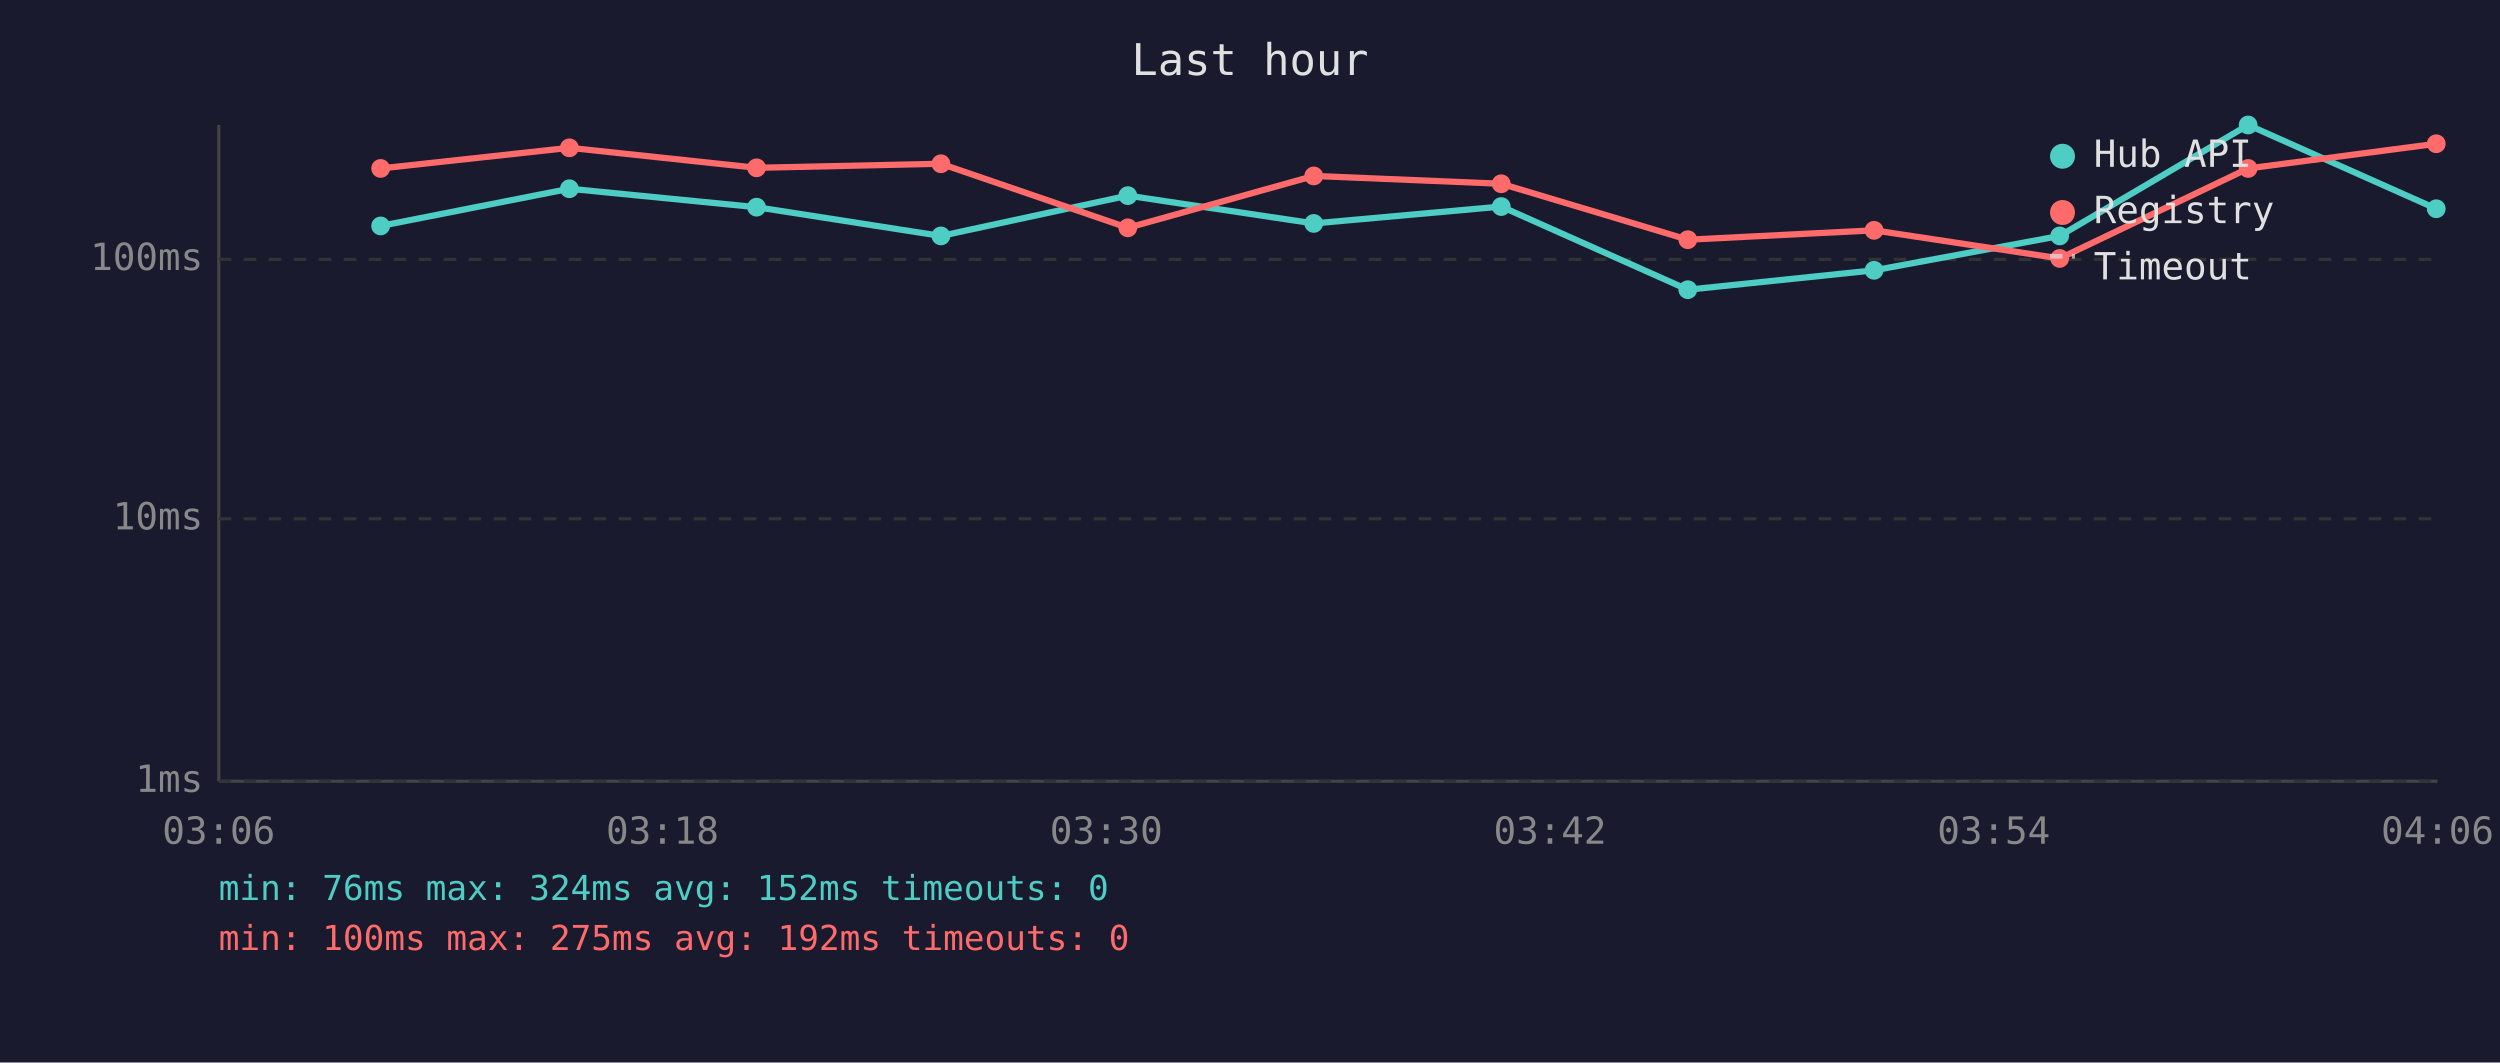
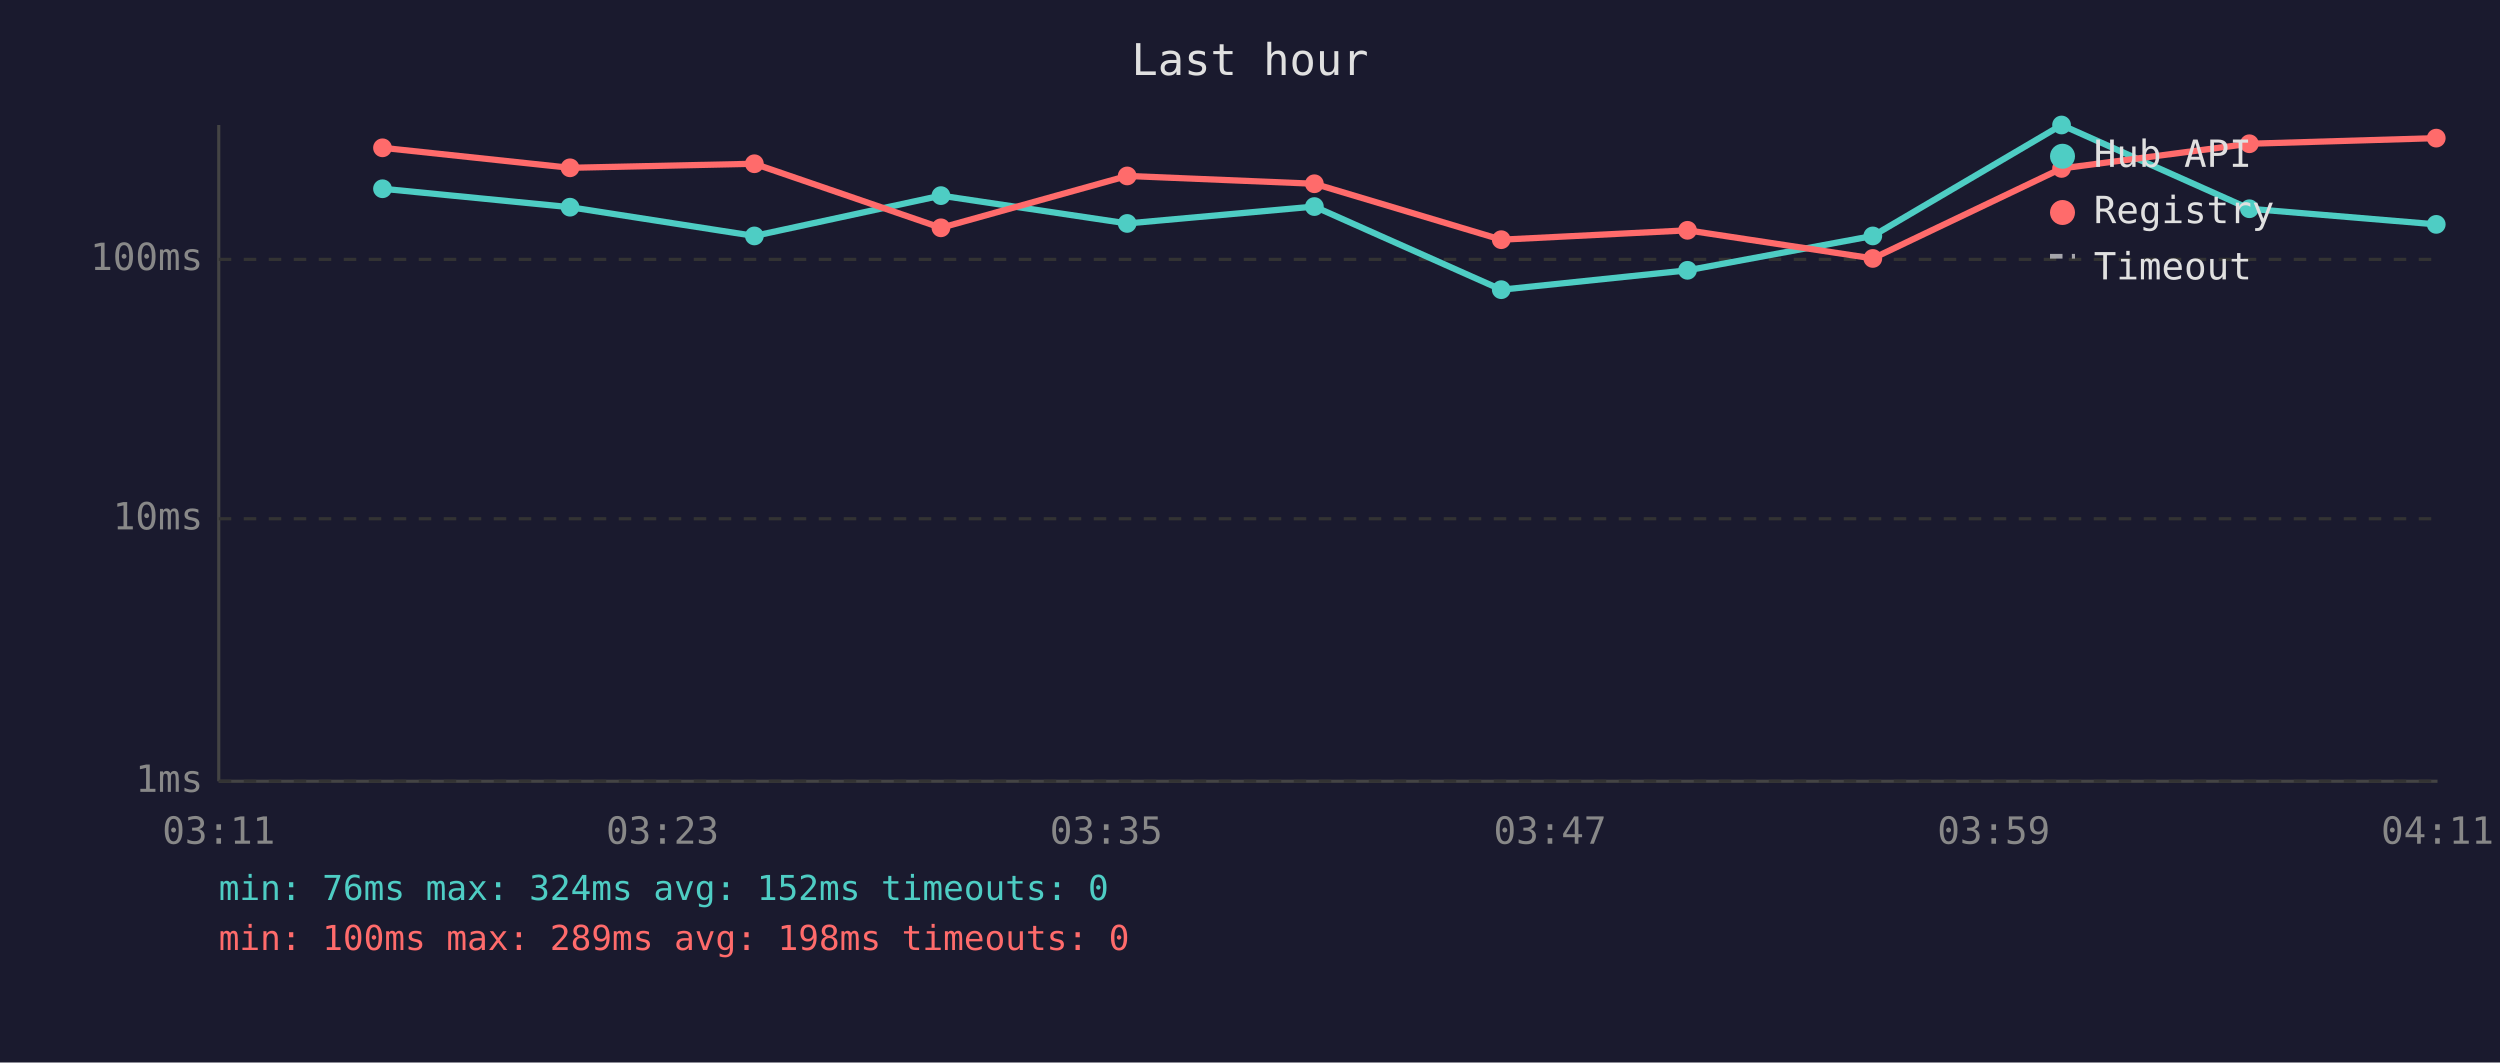
<svg xmlns="http://www.w3.org/2000/svg" viewBox="0 0 800 340" font-family="monospace" font-size="12">
  <rect width="800" height="340" fill="#1a1a2e" />
  <text x="400" y="24" fill="#e0e0e0" font-size="14" text-anchor="middle">Last hour</text>
  <line x1="70" y1="40" x2="70" y2="250" stroke="#444" stroke-width="1" />
  <line x1="70" y1="250" x2="780" y2="250" stroke="#444" stroke-width="1" />
  <line x1="70" y1="250" x2="780" y2="250" stroke="#333" stroke-width="1" stroke-dasharray="4" />
  <text x="65" y="250" fill="#888" text-anchor="end" dominant-baseline="middle">1ms</text>
  <line x1="70" y1="166" x2="780" y2="166" stroke="#333" stroke-width="1" stroke-dasharray="4" />
  <text x="65" y="166" fill="#888" text-anchor="end" dominant-baseline="middle">10ms</text>
  <line x1="70" y1="83" x2="780" y2="83" stroke="#333" stroke-width="1" stroke-dasharray="4" />
  <text x="65" y="83" fill="#888" text-anchor="end" dominant-baseline="middle">100ms</text>
-   <text x="70" y="270" fill="#888" text-anchor="middle">03:06</text>
-   <text x="212" y="270" fill="#888" text-anchor="middle">03:18</text>
-   <text x="354" y="270" fill="#888" text-anchor="middle">03:30</text>
-   <text x="496" y="270" fill="#888" text-anchor="middle">03:42</text>
-   <text x="638" y="270" fill="#888" text-anchor="middle">03:54</text>
-   <text x="780" y="270" fill="#888" text-anchor="middle">04:06</text>
-   <polyline points="121.8,72.3 182.2,60.4 242.1,66.3 301.1,75.5 360.9,62.6 420.4,71.5 480.4,66.1 540.1,92.7 599.7,86.5 659.1,75.5 719.4,40.0 779.6,66.8" fill="none" stroke="#4ecdc4" stroke-width="2" opacity="1" />
-   <circle cx="121.8" cy="72.3" r="3" fill="#4ecdc4" />
-   <circle cx="182.2" cy="60.4" r="3" fill="#4ecdc4" />
-   <circle cx="242.1" cy="66.3" r="3" fill="#4ecdc4" />
-   <circle cx="301.1" cy="75.5" r="3" fill="#4ecdc4" />
-   <circle cx="360.9" cy="62.6" r="3" fill="#4ecdc4" />
-   <circle cx="420.4" cy="71.5" r="3" fill="#4ecdc4" />
-   <circle cx="480.4" cy="66.1" r="3" fill="#4ecdc4" />
-   <circle cx="540.1" cy="92.7" r="3" fill="#4ecdc4" />
-   <circle cx="599.7" cy="86.5" r="3" fill="#4ecdc4" />
-   <circle cx="659.1" cy="75.5" r="3" fill="#4ecdc4" />
-   <circle cx="719.4" cy="40.0" r="3" fill="#4ecdc4" />
-   <circle cx="779.6" cy="66.8" r="3" fill="#4ecdc4" />
-   <polyline points="121.8,53.9 182.2,47.3 242.1,53.7 301.1,52.4 360.9,72.9 420.4,56.3 480.4,58.8 540.1,76.7 599.7,73.7 659.1,82.7 719.4,53.9 779.6,46.0" fill="none" stroke="#ff6b6b" stroke-width="2" opacity="1" />
-   <circle cx="121.8" cy="53.9" r="3" fill="#ff6b6b" />
-   <circle cx="182.2" cy="47.3" r="3" fill="#ff6b6b" />
-   <circle cx="242.1" cy="53.7" r="3" fill="#ff6b6b" />
-   <circle cx="301.1" cy="52.4" r="3" fill="#ff6b6b" />
-   <circle cx="360.9" cy="72.9" r="3" fill="#ff6b6b" />
-   <circle cx="420.4" cy="56.3" r="3" fill="#ff6b6b" />
-   <circle cx="480.4" cy="58.8" r="3" fill="#ff6b6b" />
-   <circle cx="540.1" cy="76.7" r="3" fill="#ff6b6b" />
-   <circle cx="599.7" cy="73.7" r="3" fill="#ff6b6b" />
-   <circle cx="659.1" cy="82.7" r="3" fill="#ff6b6b" />
-   <circle cx="719.4" cy="53.9" r="3" fill="#ff6b6b" />
-   <circle cx="779.6" cy="46.0" r="3" fill="#ff6b6b" />
+   <text x="70" y="270" fill="#888" text-anchor="middle">03:11</text>
+   <text x="212" y="270" fill="#888" text-anchor="middle">03:23</text>
+   <text x="354" y="270" fill="#888" text-anchor="middle">03:35</text>
+   <text x="496" y="270" fill="#888" text-anchor="middle">03:47</text>
+   <text x="638" y="270" fill="#888" text-anchor="middle">03:59</text>
+   <text x="780" y="270" fill="#888" text-anchor="middle">04:11</text>
+   <polyline points="122.4,60.4 182.4,66.3 241.4,75.5 301.1,62.6 360.7,71.5 420.6,66.1 480.4,92.7 540.0,86.5 599.3,75.5 659.7,40.0 719.8,66.8 779.6,71.8" fill="none" stroke="#4ecdc4" stroke-width="2" opacity="1" />
+   <circle cx="122.4" cy="60.4" r="3" fill="#4ecdc4" />
+   <circle cx="182.4" cy="66.3" r="3" fill="#4ecdc4" />
+   <circle cx="241.4" cy="75.5" r="3" fill="#4ecdc4" />
+   <circle cx="301.1" cy="62.6" r="3" fill="#4ecdc4" />
+   <circle cx="360.7" cy="71.5" r="3" fill="#4ecdc4" />
+   <circle cx="420.6" cy="66.1" r="3" fill="#4ecdc4" />
+   <circle cx="480.4" cy="92.7" r="3" fill="#4ecdc4" />
+   <circle cx="540.0" cy="86.5" r="3" fill="#4ecdc4" />
+   <circle cx="599.3" cy="75.5" r="3" fill="#4ecdc4" />
+   <circle cx="659.7" cy="40.0" r="3" fill="#4ecdc4" />
+   <circle cx="719.8" cy="66.8" r="3" fill="#4ecdc4" />
+   <circle cx="779.6" cy="71.8" r="3" fill="#4ecdc4" />
+   <polyline points="122.4,47.3 182.4,53.7 241.4,52.4 301.1,72.9 360.7,56.3 420.6,58.8 480.4,76.7 540.0,73.7 599.3,82.7 659.7,53.9 719.8,46.0 779.6,44.2" fill="none" stroke="#ff6b6b" stroke-width="2" opacity="1" />
+   <circle cx="122.4" cy="47.3" r="3" fill="#ff6b6b" />
+   <circle cx="182.4" cy="53.7" r="3" fill="#ff6b6b" />
+   <circle cx="241.4" cy="52.4" r="3" fill="#ff6b6b" />
+   <circle cx="301.1" cy="72.9" r="3" fill="#ff6b6b" />
+   <circle cx="360.7" cy="56.3" r="3" fill="#ff6b6b" />
+   <circle cx="420.6" cy="58.8" r="3" fill="#ff6b6b" />
+   <circle cx="480.4" cy="76.7" r="3" fill="#ff6b6b" />
+   <circle cx="540.0" cy="73.7" r="3" fill="#ff6b6b" />
+   <circle cx="599.3" cy="82.7" r="3" fill="#ff6b6b" />
+   <circle cx="659.7" cy="53.9" r="3" fill="#ff6b6b" />
+   <circle cx="719.8" cy="46.0" r="3" fill="#ff6b6b" />
+   <circle cx="779.6" cy="44.2" r="3" fill="#ff6b6b" />
  <circle cx="660" cy="50" r="4" fill="#4ecdc4" />
  <text x="670" y="50" fill="#e0e0e0" dominant-baseline="middle">Hub API</text>
  <circle cx="660" cy="68" r="4" fill="#ff6b6b" />
  <text x="670" y="68" fill="#e0e0e0" dominant-baseline="middle">Registry</text>
  <line x1="656" y1="82" x2="664" y2="82" stroke="#e0e0e0" stroke-width="1.5" stroke-dasharray="4,3" opacity="0.7" />
  <text x="670" y="86" fill="#e0e0e0" dominant-baseline="middle">Timeout</text>
  <text x="70" y="288" fill="#4ecdc4" font-size="11">min: 76ms  max: 324ms  avg: 152ms  timeouts: 0</text>
-   <text x="70" y="304" fill="#ff6b6b" font-size="11">min: 100ms  max: 275ms  avg: 192ms  timeouts: 0</text>
+   <text x="70" y="304" fill="#ff6b6b" font-size="11">min: 100ms  max: 289ms  avg: 198ms  timeouts: 0</text>
</svg>
